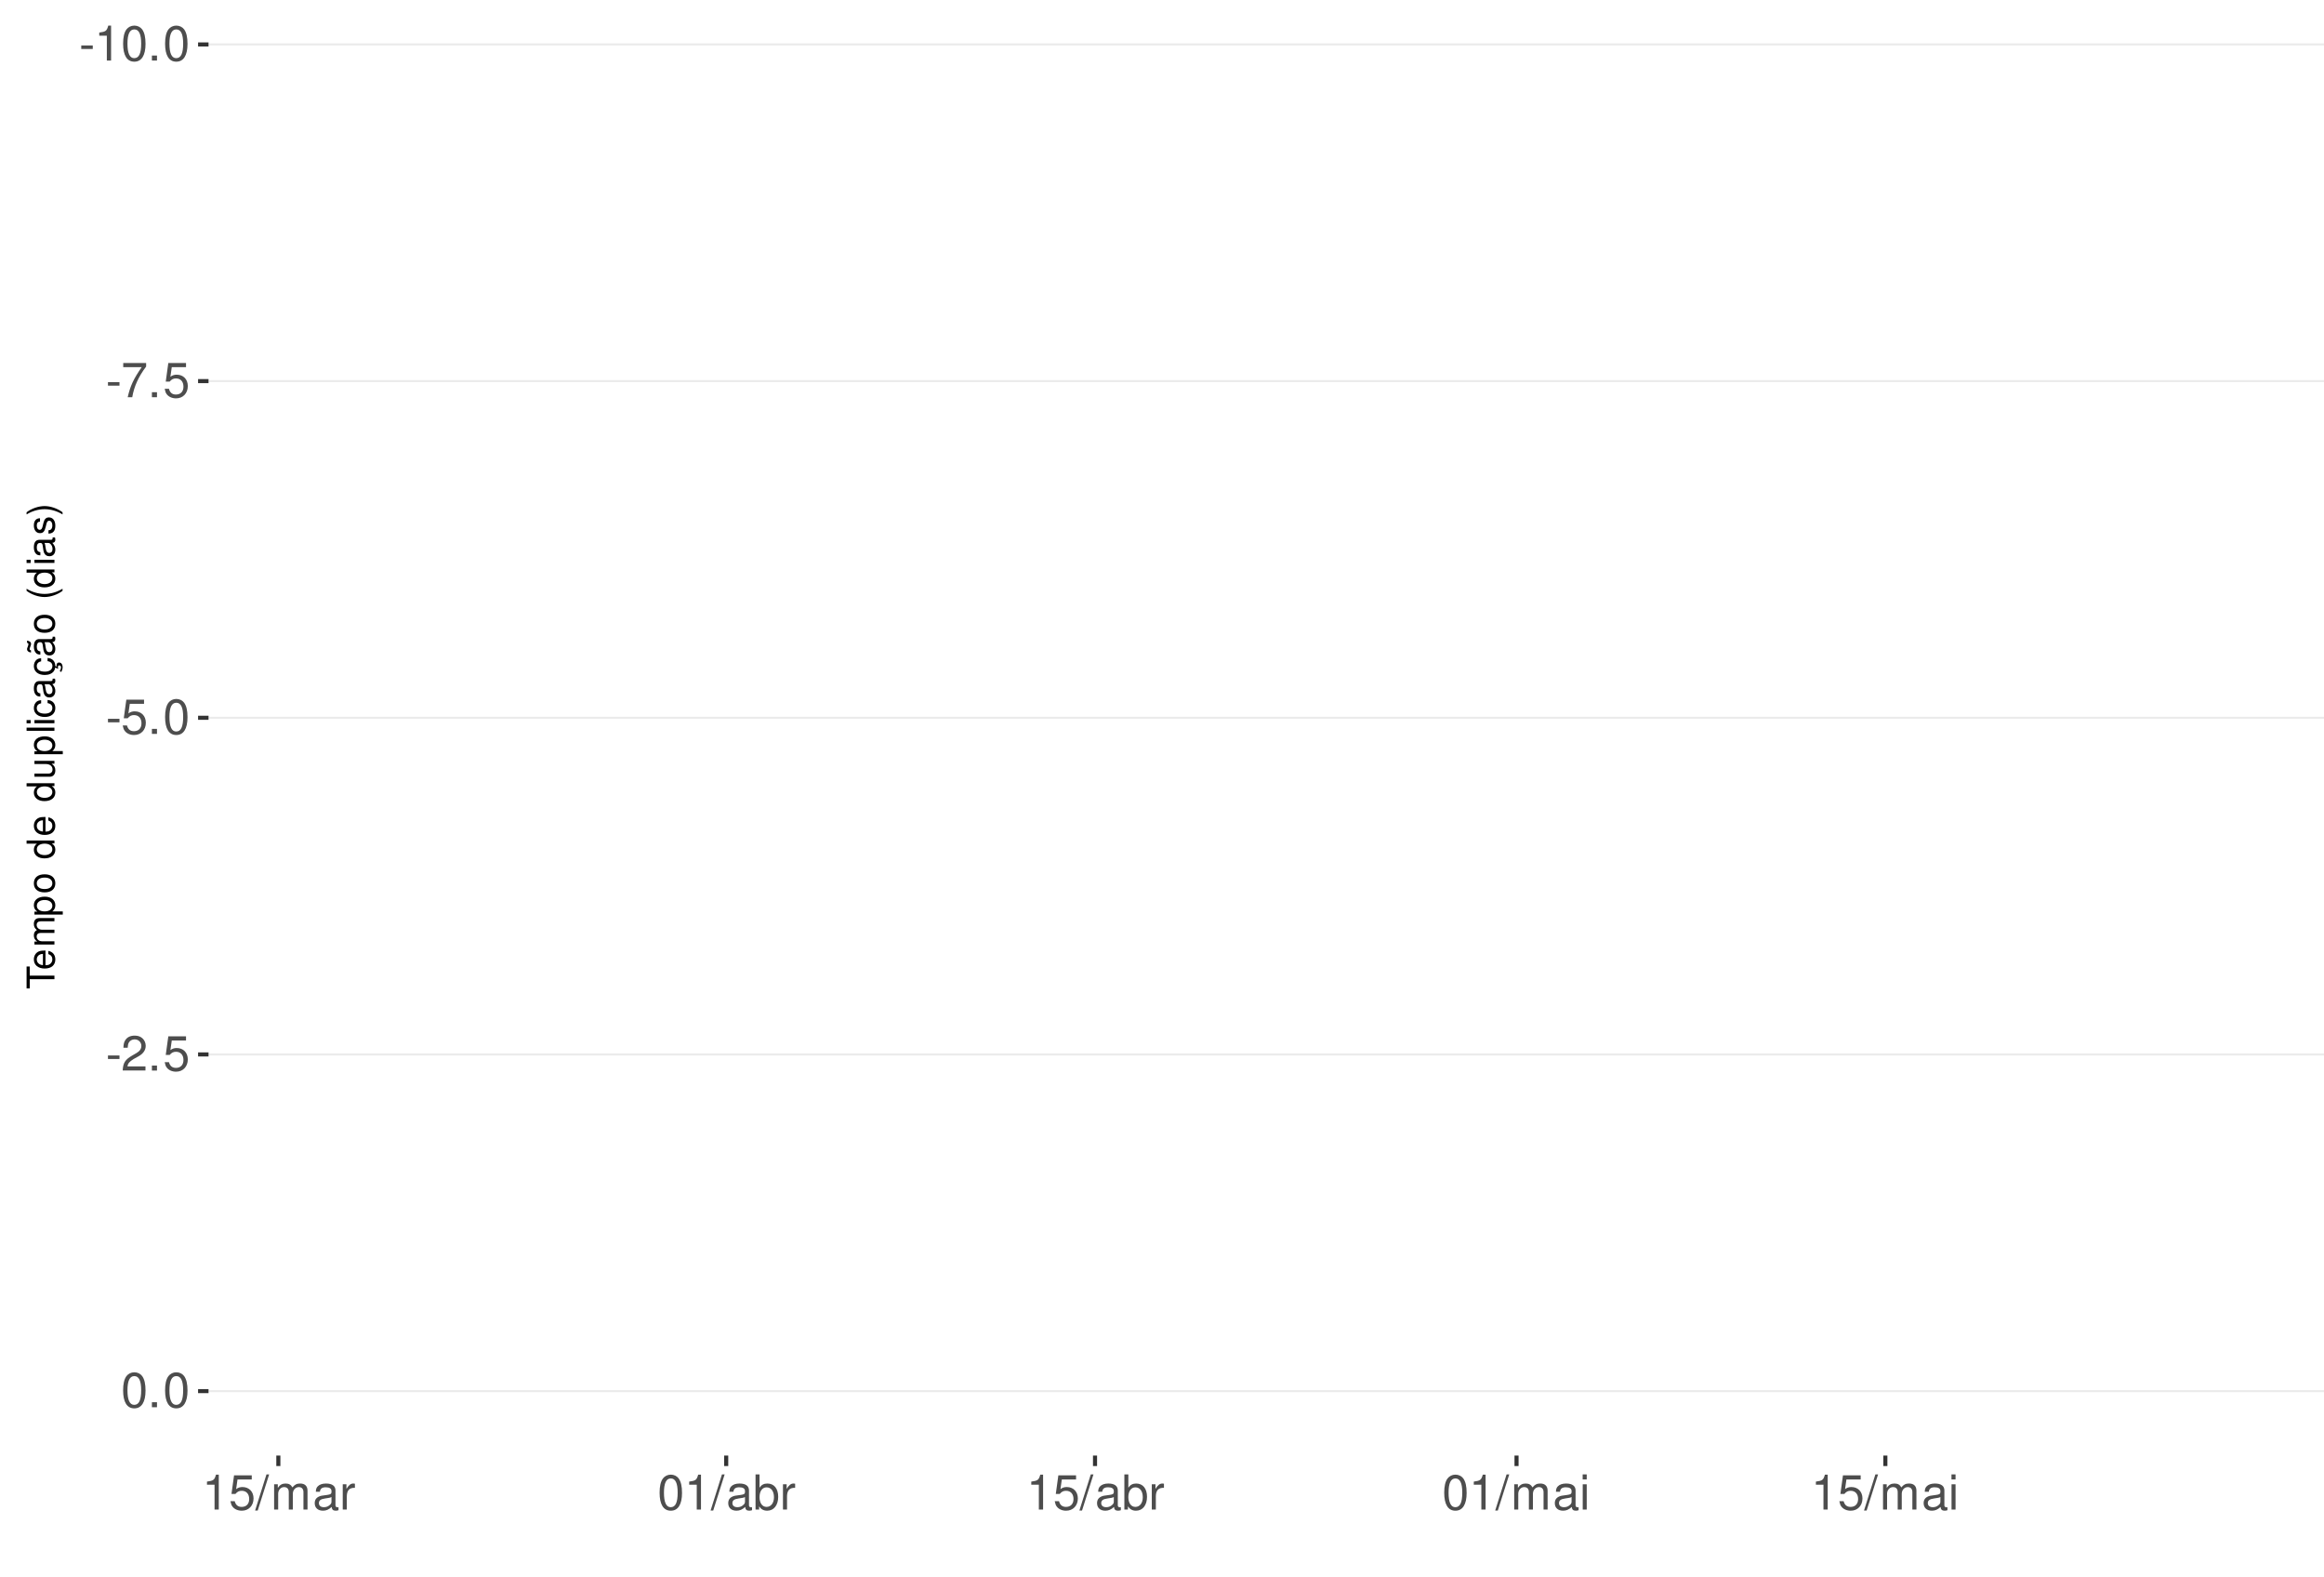
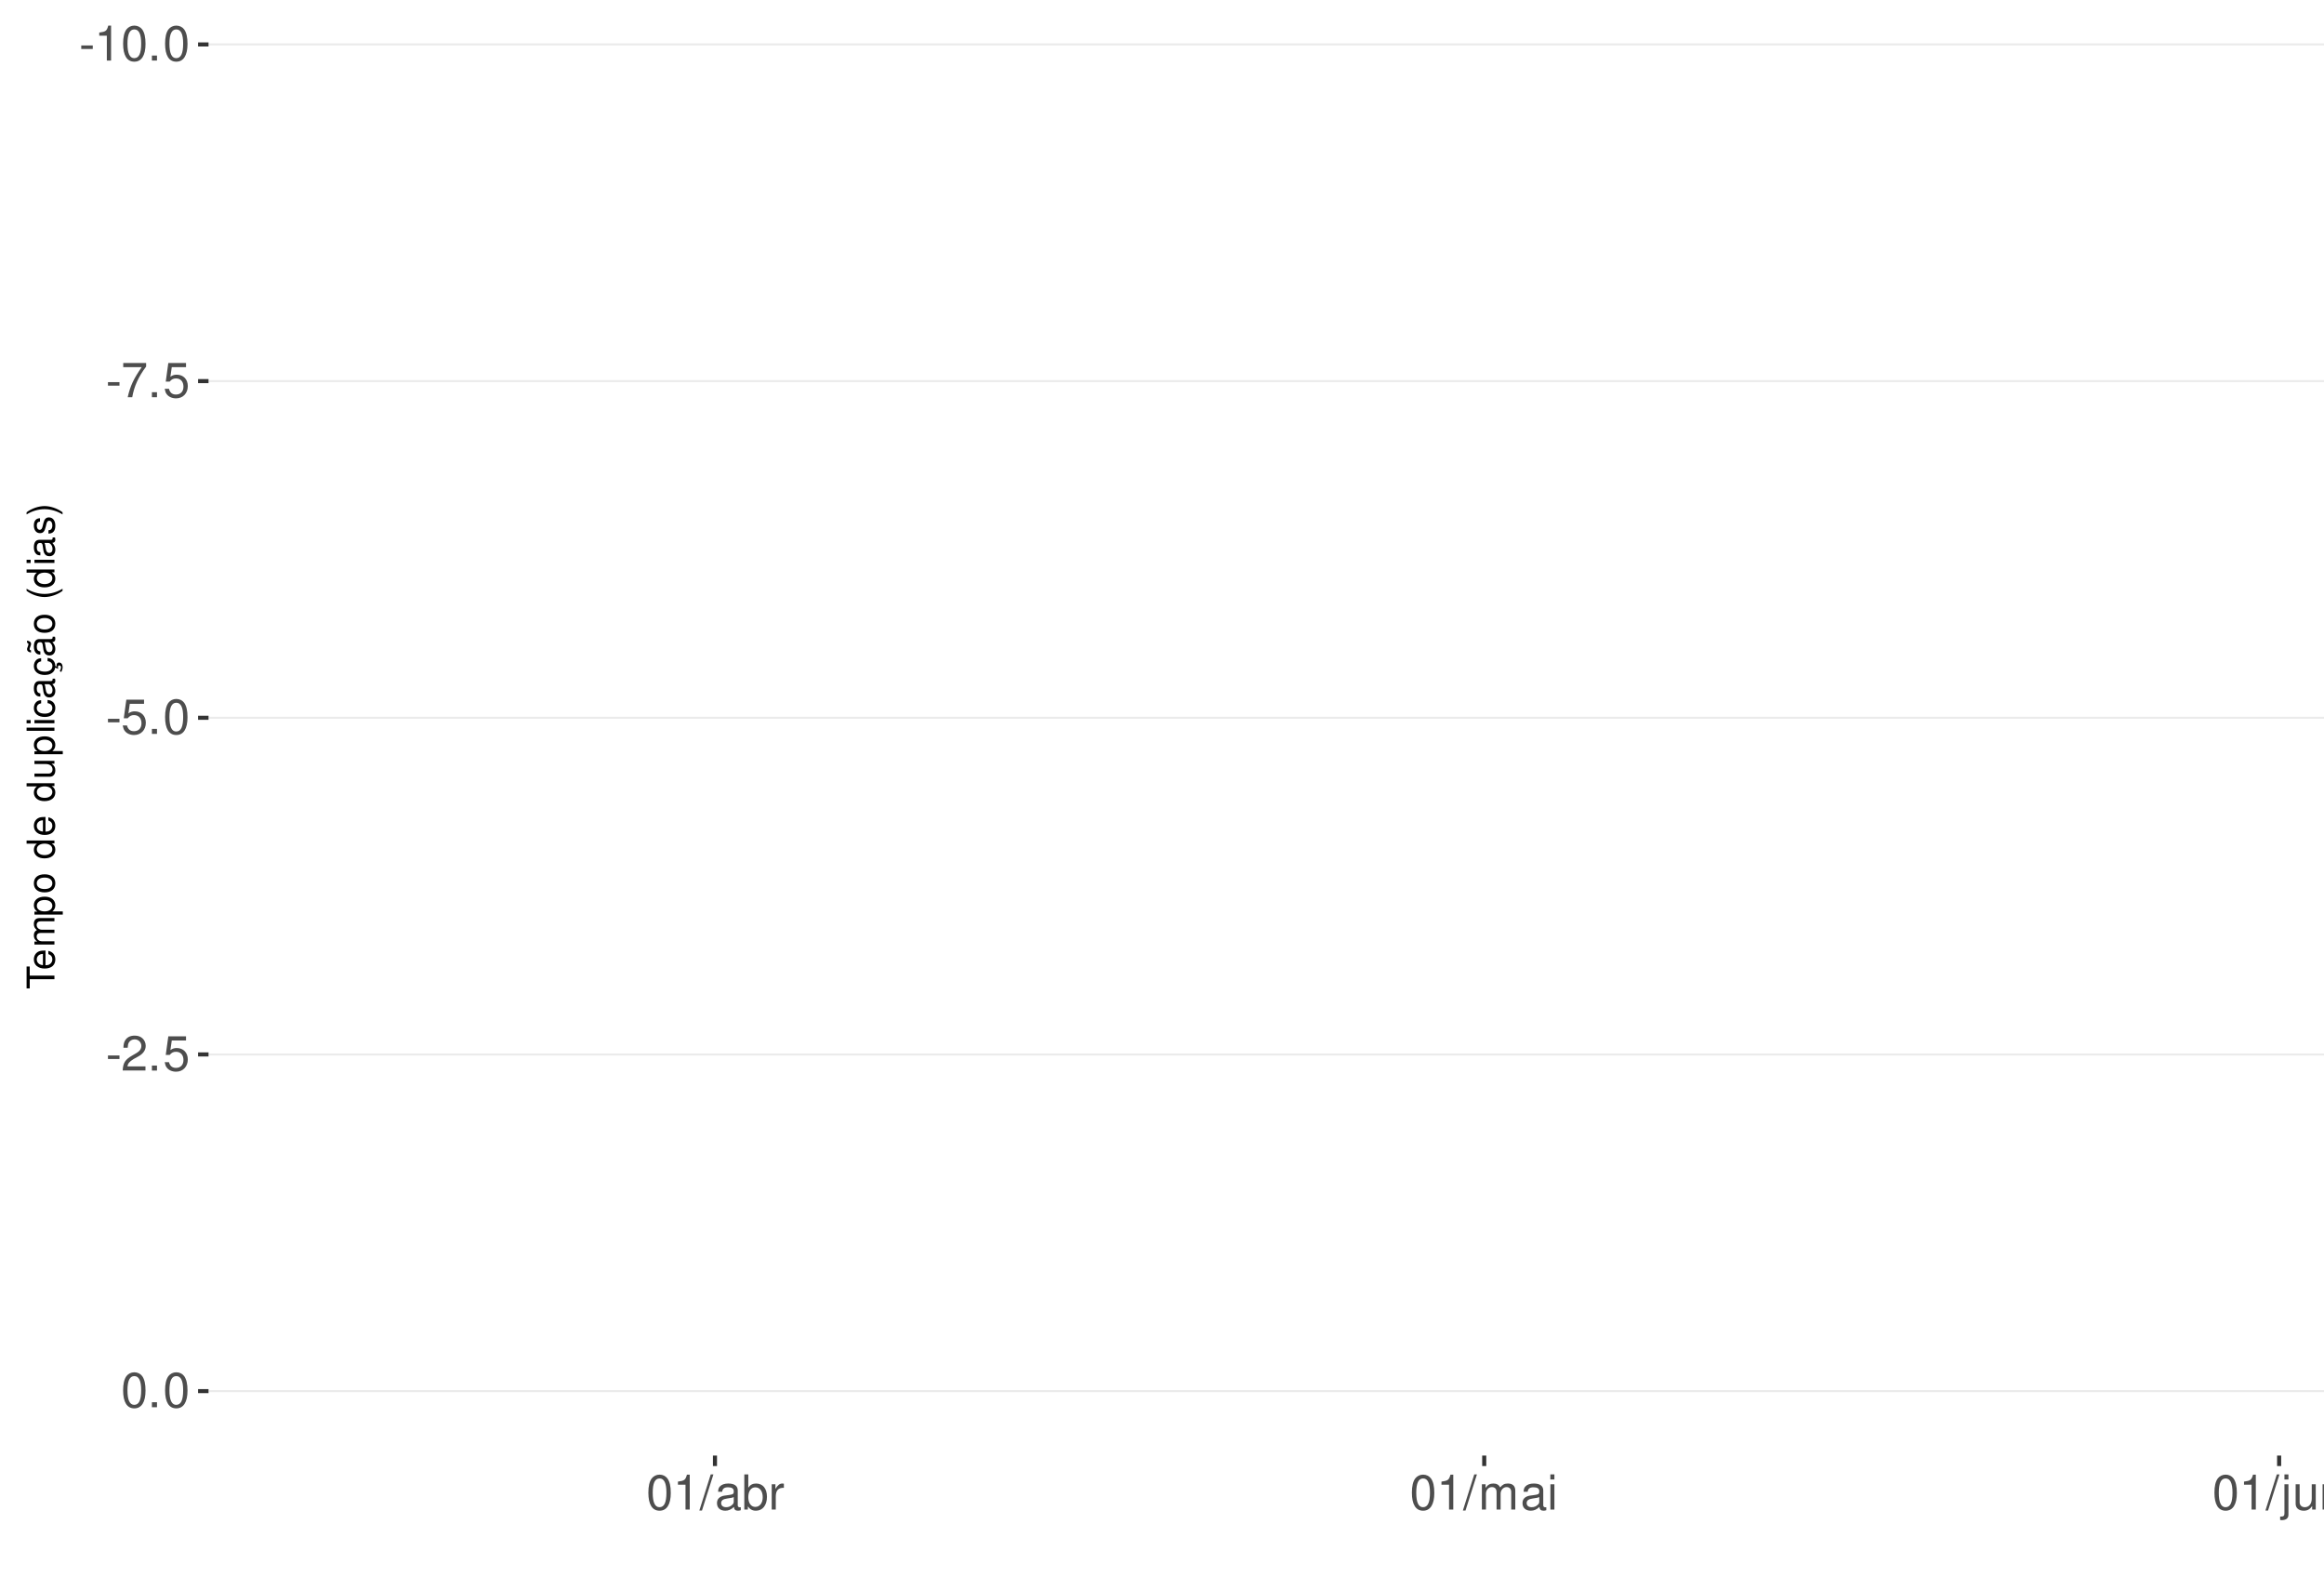
<svg xmlns="http://www.w3.org/2000/svg" xmlns:xlink="http://www.w3.org/1999/xlink" width="609pt" height="413pt" viewBox="0 0 609 413" version="1.1">
  <defs>
    <g>
      <symbol overflow="visible" id="glyph0-0">
        <path style="stroke:none;" d="" />
      </symbol>
      <symbol overflow="visible" id="glyph0-1">
        <path style="stroke:none;" d="M 3.594 -3.953 L 0.578 -3.953 L 0.578 -3.031 L 3.594 -3.031 Z M 3.594 -3.953 " />
      </symbol>
      <symbol overflow="visible" id="glyph0-2">
        <path style="stroke:none;" d="M 3.281 -6.516 L 3.281 0 L 4.391 0 L 4.391 -9.156 L 3.656 -9.156 C 3.266 -7.75 3.016 -7.562 1.297 -7.328 L 1.297 -6.516 Z M 3.281 -6.516 " />
      </symbol>
      <symbol overflow="visible" id="glyph0-3">
        <path style="stroke:none;" d="M 3.484 -9.156 C 2.641 -9.156 1.891 -8.766 1.422 -8.156 C 0.828 -7.344 0.547 -6.125 0.547 -4.422 C 0.547 -1.344 1.562 0.297 3.484 0.297 C 5.375 0.297 6.422 -1.344 6.422 -4.359 C 6.422 -6.125 6.141 -7.312 5.547 -8.156 C 5.078 -8.781 4.328 -9.156 3.484 -9.156 Z M 3.484 -8.156 C 4.688 -8.156 5.281 -6.938 5.281 -4.453 C 5.281 -1.844 4.703 -0.625 3.453 -0.625 C 2.281 -0.625 1.688 -1.891 1.688 -4.422 C 1.688 -6.938 2.281 -8.156 3.484 -8.156 Z M 3.484 -8.156 " />
      </symbol>
      <symbol overflow="visible" id="glyph0-4">
        <path style="stroke:none;" d="M 2.422 -1.312 L 1.094 -1.312 L 1.094 0 L 2.422 0 Z M 2.422 -1.312 " />
      </symbol>
      <symbol overflow="visible" id="glyph0-5">
        <path style="stroke:none;" d="M 6.578 -8.969 L 0.578 -8.969 L 0.578 -7.875 L 5.422 -7.875 C 3.297 -4.828 2.422 -2.953 1.75 0 L 2.938 0 C 3.438 -2.875 4.562 -5.344 6.578 -8.031 Z M 6.578 -8.969 " />
      </symbol>
      <symbol overflow="visible" id="glyph0-6">
        <path style="stroke:none;" d="M 6.031 -8.969 L 1.391 -8.969 L 0.719 -4.094 L 1.75 -4.094 C 2.266 -4.703 2.703 -4.922 3.406 -4.922 C 4.609 -4.922 5.359 -4.094 5.359 -2.766 C 5.359 -1.484 4.609 -0.703 3.391 -0.703 C 2.422 -0.703 1.828 -1.188 1.562 -2.203 L 0.438 -2.203 C 0.594 -1.469 0.719 -1.109 0.984 -0.781 C 1.5 -0.094 2.406 0.297 3.422 0.297 C 5.234 0.297 6.5 -1.031 6.5 -2.922 C 6.5 -4.703 5.312 -5.906 3.594 -5.906 C 2.969 -5.906 2.453 -5.75 1.938 -5.359 L 2.297 -7.875 L 6.031 -7.875 Z M 6.031 -8.969 " />
      </symbol>
      <symbol overflow="visible" id="glyph0-7">
        <path style="stroke:none;" d="M 6.406 -1.094 L 1.688 -1.094 C 1.797 -1.859 2.203 -2.344 3.297 -3.016 L 4.562 -3.719 C 5.828 -4.422 6.469 -5.359 6.469 -6.484 C 6.469 -7.234 6.156 -7.953 5.625 -8.438 C 5.094 -8.922 4.438 -9.156 3.594 -9.156 C 2.453 -9.156 1.609 -8.75 1.109 -7.953 C 0.797 -7.484 0.656 -6.906 0.625 -5.984 L 1.75 -5.984 C 1.781 -6.609 1.859 -6.969 2.016 -7.281 C 2.297 -7.828 2.891 -8.172 3.562 -8.172 C 4.562 -8.172 5.328 -7.438 5.328 -6.453 C 5.328 -5.719 4.906 -5.094 4.109 -4.625 L 2.953 -3.953 C 1.078 -2.875 0.531 -2.016 0.438 -0.016 L 6.406 -0.016 Z M 6.406 -1.094 " />
      </symbol>
      <symbol overflow="visible" id="glyph0-8">
        <path style="stroke:none;" d="M 2.891 -9.219 L -0.094 0.25 L 0.594 0.25 L 3.594 -9.219 Z M 2.891 -9.219 " />
      </symbol>
      <symbol overflow="visible" id="glyph0-9">
-         <path style="stroke:none;" d="M 0.891 -6.625 L 0.891 0 L 1.953 0 L 1.953 -4.156 C 1.953 -5.125 2.641 -5.891 3.5 -5.891 C 4.297 -5.891 4.734 -5.422 4.734 -4.562 L 4.734 0 L 5.797 0 L 5.797 -4.156 C 5.797 -5.125 6.5 -5.891 7.359 -5.891 C 8.125 -5.891 8.578 -5.406 8.578 -4.562 L 8.578 0 L 9.641 0 L 9.641 -4.969 C 9.641 -6.156 8.953 -6.828 7.719 -6.828 C 6.828 -6.828 6.297 -6.562 5.688 -5.812 C 5.297 -6.516 4.766 -6.828 3.891 -6.828 C 3.016 -6.828 2.422 -6.5 1.859 -5.688 L 1.859 -6.625 Z M 0.891 -6.625 " />
+         <path style="stroke:none;" d="M 6.766 -0.625 C 6.656 -0.594 6.609 -0.594 6.547 -0.594 C 6.172 -0.594 5.969 -0.781 5.969 -1.109 L 5.969 -5.016 C 5.969 -6.188 5.109 -6.828 3.484 -6.828 C 2.5 -6.828 1.734 -6.547 1.281 -6.047 C 0.969 -5.703 0.844 -5.328 0.828 -4.672 L 1.891 -4.672 C 1.969 -5.484 2.453 -5.844 3.438 -5.844 C 4.406 -5.844 4.922 -5.5 4.922 -4.859 L 4.922 -4.578 C 4.906 -4.125 4.688 -3.969 3.828 -3.844 C 2.328 -3.656 2.094 -3.609 1.703 -3.438 C 0.922 -3.109 0.531 -2.531 0.531 -1.672 C 0.531 -0.469 1.359 0.297 2.703 0.297 C 3.547 0.297 4.219 0 4.969 -0.688 C 5.031 0 5.359 0.297 6.047 0.297 C 6.281 0.297 6.422 0.266 6.766 0.172 Z M 4.922 -2.094 C 4.922 -1.734 4.828 -1.516 4.5 -1.234 C 4.078 -0.828 3.562 -0.625 2.938 -0.625 C 2.109 -0.625 1.625 -1.031 1.625 -1.703 C 1.625 -2.391 2.094 -2.75 3.234 -2.906 C 4.359 -3.062 4.562 -3.109 4.922 -3.281 Z M 4.922 -2.094 " />
      </symbol>
      <symbol overflow="visible" id="glyph0-10">
-         <path style="stroke:none;" d="M 6.766 -0.625 C 6.656 -0.594 6.609 -0.594 6.547 -0.594 C 6.172 -0.594 5.969 -0.781 5.969 -1.109 L 5.969 -5.016 C 5.969 -6.188 5.109 -6.828 3.484 -6.828 C 2.5 -6.828 1.734 -6.547 1.281 -6.047 C 0.969 -5.703 0.844 -5.328 0.828 -4.672 L 1.891 -4.672 C 1.969 -5.484 2.453 -5.844 3.438 -5.844 C 4.406 -5.844 4.922 -5.5 4.922 -4.859 L 4.922 -4.578 C 4.906 -4.125 4.688 -3.969 3.828 -3.844 C 2.328 -3.656 2.094 -3.609 1.703 -3.438 C 0.922 -3.109 0.531 -2.531 0.531 -1.672 C 0.531 -0.469 1.359 0.297 2.703 0.297 C 3.547 0.297 4.219 0 4.969 -0.688 C 5.031 0 5.359 0.297 6.047 0.297 C 6.281 0.297 6.422 0.266 6.766 0.172 Z M 4.922 -2.094 C 4.922 -1.734 4.828 -1.516 4.5 -1.234 C 4.078 -0.828 3.562 -0.625 2.938 -0.625 C 2.109 -0.625 1.625 -1.031 1.625 -1.703 C 1.625 -2.391 2.094 -2.75 3.234 -2.906 C 4.359 -3.062 4.562 -3.109 4.922 -3.281 Z M 4.922 -2.094 " />
+         <path style="stroke:none;" d="M 0.688 -9.219 L 0.688 0 L 1.625 0 L 1.625 -0.844 C 2.141 -0.078 2.812 0.297 3.734 0.297 C 5.484 0.297 6.625 -1.141 6.625 -3.344 C 6.625 -5.5 5.547 -6.828 3.781 -6.828 C 2.875 -6.828 2.234 -6.484 1.734 -5.734 L 1.734 -9.219 Z M 3.578 -5.828 C 4.766 -5.828 5.516 -4.812 5.516 -3.234 C 5.516 -1.719 4.734 -0.703 3.578 -0.703 C 2.453 -0.703 1.734 -1.703 1.734 -3.266 C 1.734 -4.828 2.453 -5.828 3.578 -5.828 Z M 3.578 -5.828 " />
      </symbol>
      <symbol overflow="visible" id="glyph0-11">
        <path style="stroke:none;" d="M 0.875 -6.625 L 0.875 0 L 1.938 0 L 1.938 -3.438 C 1.953 -5.031 2.609 -5.75 4.062 -5.703 L 4.062 -6.781 C 3.891 -6.812 3.781 -6.828 3.656 -6.828 C 2.969 -6.828 2.453 -6.422 1.844 -5.422 L 1.844 -6.625 Z M 0.875 -6.625 " />
      </symbol>
      <symbol overflow="visible" id="glyph0-12">
-         <path style="stroke:none;" d="M 0.688 -9.219 L 0.688 0 L 1.625 0 L 1.625 -0.844 C 2.141 -0.078 2.812 0.297 3.734 0.297 C 5.484 0.297 6.625 -1.141 6.625 -3.344 C 6.625 -5.5 5.547 -6.828 3.781 -6.828 C 2.875 -6.828 2.234 -6.484 1.734 -5.734 L 1.734 -9.219 Z M 3.578 -5.828 C 4.766 -5.828 5.516 -4.812 5.516 -3.234 C 5.516 -1.719 4.734 -0.703 3.578 -0.703 C 2.453 -0.703 1.734 -1.703 1.734 -3.266 C 1.734 -4.828 2.453 -5.828 3.578 -5.828 Z M 3.578 -5.828 " />
+         <path style="stroke:none;" d="M 0.891 -6.625 L 0.891 0 L 1.953 0 L 1.953 -4.156 C 1.953 -5.125 2.641 -5.891 3.5 -5.891 C 4.297 -5.891 4.734 -5.422 4.734 -4.562 L 4.734 0 L 5.797 0 L 5.797 -4.156 C 5.797 -5.125 6.5 -5.891 7.359 -5.891 C 8.125 -5.891 8.578 -5.406 8.578 -4.562 L 8.578 0 L 9.641 0 L 9.641 -4.969 C 9.641 -6.156 8.953 -6.828 7.719 -6.828 C 6.828 -6.828 6.297 -6.562 5.688 -5.812 C 5.297 -6.516 4.766 -6.828 3.891 -6.828 C 3.016 -6.828 2.422 -6.5 1.859 -5.688 L 1.859 -6.625 Z M 0.891 -6.625 " />
      </symbol>
      <symbol overflow="visible" id="glyph0-13">
        <path style="stroke:none;" d="M 1.891 -6.625 L 0.844 -6.625 L 0.844 0 L 1.891 0 Z M 1.891 -9.219 L 0.828 -9.219 L 0.828 -7.891 L 1.891 -7.891 Z M 1.891 -9.219 " />
+       </symbol>
+       <symbol overflow="visible" id="glyph0-14">
+         <path style="stroke:none;" d="M 0.891 -6.625 L 0.891 0.969 C 0.891 1.625 0.688 1.828 0.031 1.828 C -0.047 1.828 -0.094 1.828 -0.234 1.828 L -0.234 2.719 C -0.094 2.75 -0.031 2.766 0.125 2.766 C 1.312 2.766 1.938 2.297 1.938 1.375 L 1.938 -6.625 Z M 1.938 -9.219 L 0.891 -9.219 L 0.891 -7.891 L 1.938 -7.891 Z M 1.938 -9.219 " />
+       </symbol>
+       <symbol overflow="visible" id="glyph0-15">
+         <path style="stroke:none;" d="M 6.094 0 L 6.094 -6.625 L 5.047 -6.625 L 5.047 -2.875 C 5.047 -1.516 4.344 -0.625 3.234 -0.625 C 2.406 -0.625 1.875 -1.141 1.875 -1.938 L 1.875 -6.625 L 0.828 -6.625 L 0.828 -1.516 C 0.828 -0.422 1.641 0.297 2.938 0.297 C 3.906 0.297 4.531 -0.047 5.156 -0.922 L 5.156 0 Z M 6.094 0 " />
+       </symbol>
+       <symbol overflow="visible" id="glyph0-16">
+         <path style="stroke:none;" d="M 0.891 -6.625 L 0.891 0 L 1.953 0 L 1.953 -3.656 C 1.953 -5.016 2.656 -5.891 3.75 -5.891 C 4.578 -5.891 5.109 -5.391 5.109 -4.594 L 5.109 0 L 6.156 0 L 6.156 -5.016 C 6.156 -6.109 5.344 -6.828 4.062 -6.828 C 3.078 -6.828 2.438 -6.438 1.859 -5.516 L 1.859 -6.625 Z M 0.891 -6.625 " />
      </symbol>
      <symbol overflow="visible" id="glyph1-0">
        <path style="stroke:none;" d="" />
      </symbol>
      <symbol overflow="visible" id="glyph1-1">
        <path style="stroke:none;" d="M -6.469 -3.547 L -6.469 -5.938 L -7.297 -5.938 L -7.297 -0.203 L -6.469 -0.203 L -6.469 -2.609 L 0 -2.609 L 0 -3.547 Z M -6.469 -3.547 " />
      </symbol>
      <symbol overflow="visible" id="glyph1-2">
        <path style="stroke:none;" d="M -2.344 -5.125 C -3.141 -5.125 -3.625 -5.062 -4.016 -4.922 C -4.875 -4.578 -5.391 -3.781 -5.391 -2.797 C -5.391 -1.344 -4.281 -0.406 -2.547 -0.406 C -0.812 -0.406 0.234 -1.297 0.234 -2.781 C 0.234 -3.984 -0.453 -4.812 -1.594 -5.016 L -1.594 -4.188 C -0.906 -3.953 -0.547 -3.484 -0.547 -2.812 C -0.547 -2.281 -0.781 -1.828 -1.219 -1.547 C -1.516 -1.344 -1.812 -1.281 -2.344 -1.266 Z M -3.016 -1.297 C -3.984 -1.359 -4.625 -1.953 -4.625 -2.797 C -4.625 -3.641 -3.953 -4.234 -3.016 -4.234 Z M -3.016 -1.297 " />
      </symbol>
      <symbol overflow="visible" id="glyph1-3">
        <path style="stroke:none;" d="M -5.234 -0.703 L 0 -0.703 L 0 -1.547 L -3.297 -1.547 C -4.047 -1.547 -4.656 -2.094 -4.656 -2.766 C -4.656 -3.391 -4.281 -3.734 -3.609 -3.734 L 0 -3.734 L 0 -4.578 L -3.297 -4.578 C -4.047 -4.578 -4.656 -5.125 -4.656 -5.812 C -4.656 -6.422 -4.266 -6.781 -3.609 -6.781 L 0 -6.781 L 0 -7.625 L -3.938 -7.625 C -4.875 -7.625 -5.391 -7.078 -5.391 -6.094 C -5.391 -5.406 -5.188 -4.984 -4.594 -4.484 C -5.156 -4.188 -5.391 -3.766 -5.391 -3.078 C -5.391 -2.375 -5.125 -1.906 -4.5 -1.469 L -5.234 -1.469 Z M -5.234 -0.703 " />
      </symbol>
      <symbol overflow="visible" id="glyph1-4">
        <path style="stroke:none;" d="M 2.188 -0.547 L 2.188 -1.375 L -0.547 -1.375 C -0.016 -1.812 0.234 -2.312 0.234 -2.984 C 0.234 -4.344 -0.859 -5.234 -2.531 -5.234 C -4.297 -5.234 -5.391 -4.375 -5.391 -2.984 C -5.391 -2.266 -5.062 -1.703 -4.453 -1.312 L -5.234 -1.312 L -5.234 -0.547 Z M -4.609 -2.844 C -4.609 -3.766 -3.797 -4.359 -2.547 -4.359 C -1.359 -4.359 -0.547 -3.75 -0.547 -2.844 C -0.547 -1.953 -1.344 -1.375 -2.578 -1.375 C -3.812 -1.375 -4.609 -1.953 -4.609 -2.844 Z M -4.609 -2.844 " />
      </symbol>
      <symbol overflow="visible" id="glyph1-5">
        <path style="stroke:none;" d="M -5.391 -2.719 C -5.391 -1.234 -4.344 -0.359 -2.578 -0.359 C -0.812 -0.359 0.234 -1.234 0.234 -2.734 C 0.234 -4.203 -0.812 -5.094 -2.547 -5.094 C -4.359 -5.094 -5.391 -4.234 -5.391 -2.719 Z M -4.625 -2.734 C -4.625 -3.672 -3.844 -4.234 -2.547 -4.234 C -1.312 -4.234 -0.547 -3.656 -0.547 -2.734 C -0.547 -1.797 -1.312 -1.234 -2.578 -1.234 C -3.844 -1.234 -4.625 -1.797 -4.625 -2.734 Z M -4.625 -2.734 " />
      </symbol>
      <symbol overflow="visible" id="glyph1-6">
        <path style="stroke:none;" d="" />
      </symbol>
      <symbol overflow="visible" id="glyph1-7">
        <path style="stroke:none;" d="M -7.297 -4.953 L -7.297 -4.125 L -4.578 -4.125 C -5.109 -3.766 -5.391 -3.203 -5.391 -2.516 C -5.391 -1.156 -4.297 -0.266 -2.625 -0.266 C -0.859 -0.266 0.234 -1.125 0.234 -2.547 C 0.234 -3.266 -0.047 -3.766 -0.688 -4.203 L 0 -4.203 L 0 -4.953 Z M -4.609 -2.656 C -4.609 -3.547 -3.812 -4.125 -2.562 -4.125 C -1.344 -4.125 -0.547 -3.547 -0.547 -2.656 C -0.547 -1.734 -1.359 -1.125 -2.578 -1.125 C -3.797 -1.125 -4.609 -1.734 -4.609 -2.656 Z M -4.609 -2.656 " />
      </symbol>
      <symbol overflow="visible" id="glyph1-8">
        <path style="stroke:none;" d="M 0 -4.812 L -5.234 -4.812 L -5.234 -3.984 L -2.266 -3.984 C -1.203 -3.984 -0.5 -3.438 -0.5 -2.562 C -0.5 -1.906 -0.906 -1.484 -1.531 -1.484 L -5.234 -1.484 L -5.234 -0.656 L -1.203 -0.656 C -0.328 -0.656 0.234 -1.297 0.234 -2.312 C 0.234 -3.094 -0.047 -3.578 -0.734 -4.062 L 0 -4.062 Z M 0 -4.812 " />
      </symbol>
      <symbol overflow="visible" id="glyph1-9">
        <path style="stroke:none;" d="M -7.297 -1.516 L -7.297 -0.688 L 0 -0.688 L 0 -1.516 Z M -7.297 -1.516 " />
      </symbol>
      <symbol overflow="visible" id="glyph1-10">
        <path style="stroke:none;" d="M -5.234 -1.5 L -5.234 -0.672 L 0 -0.672 L 0 -1.5 Z M -7.297 -1.5 L -7.297 -0.656 L -6.234 -0.656 L -6.234 -1.5 Z M -7.297 -1.5 " />
      </symbol>
      <symbol overflow="visible" id="glyph1-11">
        <path style="stroke:none;" d="M -3.484 -4.703 C -3.984 -4.672 -4.312 -4.562 -4.609 -4.359 C -5.094 -4 -5.391 -3.375 -5.391 -2.641 C -5.391 -1.219 -4.266 -0.312 -2.531 -0.312 C -0.844 -0.312 0.234 -1.203 0.234 -2.625 C 0.234 -3.875 -0.516 -4.672 -1.797 -4.766 L -1.797 -3.938 C -0.953 -3.797 -0.547 -3.359 -0.547 -2.656 C -0.547 -1.734 -1.297 -1.188 -2.531 -1.188 C -3.844 -1.188 -4.625 -1.719 -4.625 -2.625 C -4.625 -3.328 -4.203 -3.766 -3.484 -3.875 Z M -3.484 -4.703 " />
      </symbol>
      <symbol overflow="visible" id="glyph1-12">
        <path style="stroke:none;" d="M -0.484 -5.344 C -0.469 -5.266 -0.469 -5.219 -0.469 -5.172 C -0.469 -4.875 -0.625 -4.719 -0.875 -4.719 L -3.953 -4.719 C -4.891 -4.719 -5.391 -4.047 -5.391 -2.75 C -5.391 -1.984 -5.172 -1.375 -4.781 -1.016 C -4.516 -0.766 -4.203 -0.672 -3.688 -0.656 L -3.688 -1.484 C -4.328 -1.562 -4.625 -1.938 -4.625 -2.719 C -4.625 -3.484 -4.344 -3.891 -3.844 -3.891 L -3.625 -3.891 C -3.266 -3.875 -3.125 -3.703 -3.047 -3.016 C -2.891 -1.844 -2.844 -1.656 -2.719 -1.344 C -2.453 -0.734 -2 -0.422 -1.312 -0.422 C -0.375 -0.422 0.234 -1.078 0.234 -2.141 C 0.234 -2.797 0 -3.328 -0.547 -3.922 C 0 -3.984 0.234 -4.234 0.234 -4.781 C 0.234 -4.953 0.203 -5.062 0.141 -5.344 Z M -1.656 -3.891 C -1.375 -3.891 -1.203 -3.812 -0.969 -3.562 C -0.656 -3.219 -0.5 -2.812 -0.5 -2.312 C -0.5 -1.672 -0.812 -1.297 -1.344 -1.297 C -1.891 -1.297 -2.172 -1.656 -2.297 -2.547 C -2.422 -3.438 -2.453 -3.609 -2.594 -3.891 Z M -1.656 -3.891 " />
      </symbol>
      <symbol overflow="visible" id="glyph1-13">
        <path style="stroke:none;" d="M 0.234 -2.641 C 0.234 -3.875 -0.547 -4.703 -1.797 -4.766 L -1.797 -3.938 C -0.953 -3.797 -0.531 -3.359 -0.531 -2.656 C -0.531 -1.734 -1.281 -1.188 -2.516 -1.188 C -3.844 -1.188 -4.625 -1.719 -4.625 -2.625 C -4.625 -3.328 -4.203 -3.766 -3.484 -3.875 L -3.484 -4.703 C -3.984 -4.672 -4.312 -4.562 -4.609 -4.359 C -5.094 -4 -5.391 -3.375 -5.391 -2.641 C -5.391 -1.219 -4.266 -0.312 -2.531 -0.312 C -1.469 -0.312 -0.625 -0.672 -0.156 -1.312 C 0.047 -1.594 0.125 -1.812 0.203 -2.25 L 0.922 -1.938 L 0.984 -2.062 C 0.938 -2.188 0.906 -2.25 0.906 -2.375 C 0.906 -2.656 1.047 -2.828 1.281 -2.828 C 1.547 -2.828 1.734 -2.594 1.734 -2.297 C 1.734 -2.031 1.672 -1.844 1.438 -1.406 L 1.406 -1.312 L 1.812 -1.094 C 2.078 -1.75 2.141 -1.953 2.141 -2.344 C 2.141 -3.109 1.781 -3.578 1.203 -3.578 C 0.781 -3.578 0.547 -3.297 0.547 -2.797 C 0.547 -2.703 0.547 -2.641 0.562 -2.516 Z M 0.234 -2.641 " />
      </symbol>
      <symbol overflow="visible" id="glyph1-14">
        <path style="stroke:none;" d="M -0.484 -5.344 C -0.469 -5.266 -0.469 -5.219 -0.469 -5.172 C -0.469 -4.875 -0.625 -4.719 -0.875 -4.719 L -3.953 -4.719 C -4.891 -4.719 -5.391 -4.047 -5.391 -2.75 C -5.391 -1.984 -5.172 -1.375 -4.781 -1.016 C -4.516 -0.766 -4.203 -0.672 -3.688 -0.656 L -3.688 -1.484 C -4.328 -1.562 -4.625 -1.938 -4.625 -2.719 C -4.625 -3.484 -4.344 -3.891 -3.844 -3.891 L -3.625 -3.891 C -3.266 -3.875 -3.125 -3.703 -3.047 -3.016 C -2.891 -1.844 -2.844 -1.656 -2.719 -1.344 C -2.453 -0.734 -2 -0.422 -1.312 -0.422 C -0.375 -0.422 0.234 -1.078 0.234 -2.141 C 0.234 -2.797 0 -3.328 -0.547 -3.922 C 0 -3.984 0.234 -4.234 0.234 -4.781 C 0.234 -4.953 0.203 -5.062 0.141 -5.344 Z M -1.656 -3.891 C -1.375 -3.891 -1.203 -3.812 -0.969 -3.562 C -0.656 -3.219 -0.5 -2.812 -0.5 -2.312 C -0.5 -1.672 -0.812 -1.297 -1.344 -1.297 C -1.891 -1.297 -2.172 -1.656 -2.297 -2.547 C -2.422 -3.438 -2.453 -3.609 -2.594 -3.891 Z M -7.172 -3.75 C -6.922 -3.672 -6.812 -3.547 -6.812 -3.375 C -6.812 -3.25 -6.875 -2.984 -6.984 -2.734 C -7.156 -2.312 -7.172 -2.25 -7.172 -2.047 C -7.172 -1.594 -6.797 -1.297 -6.141 -1.188 L -6.141 -1.766 C -6.375 -1.812 -6.5 -1.938 -6.5 -2.094 C -6.5 -2.203 -6.469 -2.344 -6.375 -2.578 C -6.156 -3.156 -6.125 -3.234 -6.125 -3.438 C -6.125 -3.922 -6.484 -4.219 -7.172 -4.312 Z M -7.172 -3.75 " />
      </symbol>
      <symbol overflow="visible" id="glyph1-15">
        <path style="stroke:none;" d="M -7.297 -2.359 C -5.984 -1.359 -4.156 -0.734 -2.594 -0.734 C -1.016 -0.734 0.812 -1.359 2.125 -2.359 L 2.125 -2.906 C 0.688 -2.031 -0.984 -1.547 -2.594 -1.547 C -4.188 -1.547 -5.875 -2.031 -7.297 -2.906 Z M -7.297 -2.359 " />
      </symbol>
      <symbol overflow="visible" id="glyph1-16">
        <path style="stroke:none;" d="M -3.781 -4.375 C -4.812 -4.375 -5.391 -3.688 -5.391 -2.484 C -5.391 -1.266 -4.766 -0.469 -3.797 -0.469 C -2.969 -0.469 -2.578 -0.891 -2.281 -2.125 L -2.094 -2.906 C -1.953 -3.484 -1.734 -3.719 -1.375 -3.719 C -0.875 -3.719 -0.547 -3.234 -0.547 -2.5 C -0.547 -2.047 -0.672 -1.672 -0.891 -1.453 C -1.047 -1.328 -1.188 -1.266 -1.562 -1.219 L -1.562 -0.344 C -0.344 -0.375 0.234 -1.062 0.234 -2.438 C 0.234 -3.75 -0.422 -4.594 -1.438 -4.594 C -2.203 -4.594 -2.641 -4.156 -2.891 -3.109 L -3.078 -2.312 C -3.234 -1.625 -3.453 -1.344 -3.828 -1.344 C -4.312 -1.344 -4.625 -1.766 -4.625 -2.453 C -4.625 -3.125 -4.328 -3.484 -3.781 -3.5 Z M -3.781 -4.375 " />
      </symbol>
      <symbol overflow="visible" id="glyph1-17">
        <path style="stroke:none;" d="M 2.125 -0.938 C 0.812 -1.938 -1.016 -2.562 -2.578 -2.562 C -4.156 -2.562 -5.984 -1.938 -7.297 -0.938 L -7.297 -0.375 C -5.859 -1.266 -4.188 -1.75 -2.578 -1.75 C -0.984 -1.75 0.703 -1.266 2.125 -0.375 Z M 2.125 -0.938 " />
      </symbol>
    </g>
    <clipPath id="clip1">
      <path d="M 54.645 9.961 L 609 9.961 L 609 381.328 L 54.645 381.328 Z M 54.645 9.961 " />
    </clipPath>
    <clipPath id="clip2">
      <path d="M 54.645 11 L 609 11 L 609 12 L 54.645 12 Z M 54.645 11 " />
    </clipPath>
    <clipPath id="clip3">
      <path d="M 54.645 99 L 609 99 L 609 101 L 54.645 101 Z M 54.645 99 " />
    </clipPath>
    <clipPath id="clip4">
      <path d="M 54.645 187 L 609 187 L 609 189 L 54.645 189 Z M 54.645 187 " />
    </clipPath>
    <clipPath id="clip5">
      <path d="M 54.645 275 L 609 275 L 609 277 L 54.645 277 Z M 54.645 275 " />
    </clipPath>
    <clipPath id="clip6">
      <path d="M 54.645 364 L 609 364 L 609 365 L 54.645 365 Z M 54.645 364 " />
    </clipPath>
  </defs>
  <g id="surface193">
    <rect x="0" y="0" width="609" height="413" style="fill:rgb(100%,100%,100%);fill-opacity:1;stroke:none;" />
    <rect x="0" y="0" width="609" height="413" style="fill:rgb(100%,100%,100%);fill-opacity:1;stroke:none;" />
    <path style="fill:none;stroke-width:1.067;stroke-linecap:round;stroke-linejoin:round;stroke:rgb(100%,100%,100%);stroke-opacity:1;stroke-miterlimit:10;" d="M 0 413 L 609 413 L 609 0 L 0 0 Z M 0 413 " />
    <g clip-path="url(#clip1)" clip-rule="nonzero">
      <path style=" stroke:none;fill-rule:nonzero;fill:rgb(100%,100%,100%);fill-opacity:1;" d="M 54.645 381.328 L 609 381.328 L 609 9.961 L 54.645 9.961 Z M 54.645 381.328 " />
    </g>
    <g clip-path="url(#clip2)" clip-rule="nonzero">
      <path style="fill:none;stroke-width:0.533;stroke-linecap:butt;stroke-linejoin:round;stroke:rgb(92.157%,92.157%,92.157%);stroke-opacity:1;stroke-miterlimit:10;" d="M 54.645 11.641 L 609 11.641 " />
    </g>
    <g clip-path="url(#clip3)" clip-rule="nonzero">
      <path style="fill:none;stroke-width:0.533;stroke-linecap:butt;stroke-linejoin:round;stroke:rgb(92.157%,92.157%,92.157%);stroke-opacity:1;stroke-miterlimit:10;" d="M 54.645 99.844 L 609 99.844 " />
    </g>
    <g clip-path="url(#clip4)" clip-rule="nonzero">
      <path style="fill:none;stroke-width:0.533;stroke-linecap:butt;stroke-linejoin:round;stroke:rgb(92.157%,92.157%,92.157%);stroke-opacity:1;stroke-miterlimit:10;" d="M 54.645 188.043 L 609 188.043 " />
    </g>
    <g clip-path="url(#clip5)" clip-rule="nonzero">
      <path style="fill:none;stroke-width:0.533;stroke-linecap:butt;stroke-linejoin:round;stroke:rgb(92.157%,92.157%,92.157%);stroke-opacity:1;stroke-miterlimit:10;" d="M 54.645 276.246 L 609 276.246 " />
    </g>
    <g clip-path="url(#clip6)" clip-rule="nonzero">
      <path style="fill:none;stroke-width:0.533;stroke-linecap:butt;stroke-linejoin:round;stroke:rgb(92.157%,92.157%,92.157%);stroke-opacity:1;stroke-miterlimit:10;" d="M 54.645 364.449 L 609 364.449 " />
    </g>
    <g style="fill:rgb(30.196%,30.196%,30.196%);fill-opacity:1;">
      <use xlink:href="#glyph0-1" x="20.715" y="15.862" />
      <use xlink:href="#glyph0-2" x="24.715" y="15.862" />
      <use xlink:href="#glyph0-3" x="31.715" y="15.862" />
      <use xlink:href="#glyph0-4" x="38.715" y="15.862" />
      <use xlink:href="#glyph0-3" x="42.715" y="15.862" />
    </g>
    <g style="fill:rgb(30.196%,30.196%,30.196%);fill-opacity:1;">
      <use xlink:href="#glyph0-1" x="27.715" y="104.065" />
      <use xlink:href="#glyph0-5" x="31.715" y="104.065" />
      <use xlink:href="#glyph0-4" x="38.715" y="104.065" />
      <use xlink:href="#glyph0-6" x="42.715" y="104.065" />
    </g>
    <g style="fill:rgb(30.196%,30.196%,30.196%);fill-opacity:1;">
      <use xlink:href="#glyph0-1" x="27.715" y="192.265" />
      <use xlink:href="#glyph0-6" x="31.715" y="192.265" />
      <use xlink:href="#glyph0-4" x="38.715" y="192.265" />
      <use xlink:href="#glyph0-3" x="42.715" y="192.265" />
    </g>
    <g style="fill:rgb(30.196%,30.196%,30.196%);fill-opacity:1;">
      <use xlink:href="#glyph0-1" x="27.715" y="280.468" />
      <use xlink:href="#glyph0-7" x="31.715" y="280.468" />
      <use xlink:href="#glyph0-4" x="38.715" y="280.468" />
      <use xlink:href="#glyph0-6" x="42.715" y="280.468" />
    </g>
    <g style="fill:rgb(30.196%,30.196%,30.196%);fill-opacity:1;">
      <use xlink:href="#glyph0-3" x="31.715" y="368.671" />
      <use xlink:href="#glyph0-4" x="38.715" y="368.671" />
      <use xlink:href="#glyph0-3" x="42.715" y="368.671" />
    </g>
    <path style="fill:none;stroke-width:1.067;stroke-linecap:butt;stroke-linejoin:round;stroke:rgb(20%,20%,20%);stroke-opacity:1;stroke-miterlimit:10;" d="M 51.906 11.641 L 54.645 11.641 " />
    <path style="fill:none;stroke-width:1.067;stroke-linecap:butt;stroke-linejoin:round;stroke:rgb(20%,20%,20%);stroke-opacity:1;stroke-miterlimit:10;" d="M 51.906 99.844 L 54.645 99.844 " />
    <path style="fill:none;stroke-width:1.067;stroke-linecap:butt;stroke-linejoin:round;stroke:rgb(20%,20%,20%);stroke-opacity:1;stroke-miterlimit:10;" d="M 51.906 188.043 L 54.645 188.043 " />
    <path style="fill:none;stroke-width:1.067;stroke-linecap:butt;stroke-linejoin:round;stroke:rgb(20%,20%,20%);stroke-opacity:1;stroke-miterlimit:10;" d="M 51.906 276.246 L 54.645 276.246 " />
    <path style="fill:none;stroke-width:1.067;stroke-linecap:butt;stroke-linejoin:round;stroke:rgb(20%,20%,20%);stroke-opacity:1;stroke-miterlimit:10;" d="M 51.906 364.449 L 54.645 364.449 " />
-     <path style="fill:none;stroke-width:1.067;stroke-linecap:butt;stroke-linejoin:round;stroke:rgb(20%,20%,20%);stroke-opacity:1;stroke-miterlimit:10;" d="M 72.941 384.07 L 72.941 381.328 " />
-     <path style="fill:none;stroke-width:1.067;stroke-linecap:butt;stroke-linejoin:round;stroke:rgb(20%,20%,20%);stroke-opacity:1;stroke-miterlimit:10;" d="M 190.301 384.07 L 190.301 381.328 " />
-     <path style="fill:none;stroke-width:1.067;stroke-linecap:butt;stroke-linejoin:round;stroke:rgb(20%,20%,20%);stroke-opacity:1;stroke-miterlimit:10;" d="M 286.949 384.07 L 286.949 381.328 " />
-     <path style="fill:none;stroke-width:1.067;stroke-linecap:butt;stroke-linejoin:round;stroke:rgb(20%,20%,20%);stroke-opacity:1;stroke-miterlimit:10;" d="M 397.406 384.07 L 397.406 381.328 " />
-     <path style="fill:none;stroke-width:1.067;stroke-linecap:butt;stroke-linejoin:round;stroke:rgb(20%,20%,20%);stroke-opacity:1;stroke-miterlimit:10;" d="M 494.055 384.07 L 494.055 381.328 " />
-     <g style="fill:rgb(30.196%,30.196%,30.196%);fill-opacity:1;">
-       <use xlink:href="#glyph0-2" x="52.941" y="395.483" />
-       <use xlink:href="#glyph0-6" x="59.941" y="395.483" />
-       <use xlink:href="#glyph0-8" x="66.941" y="395.483" />
-       <use xlink:href="#glyph0-9" x="70.941" y="395.483" />
-       <use xlink:href="#glyph0-10" x="81.941" y="395.483" />
-       <use xlink:href="#glyph0-11" x="88.941" y="395.483" />
-     </g>
-     <g style="fill:rgb(30.196%,30.196%,30.196%);fill-opacity:1;">
-       <use xlink:href="#glyph0-3" x="172.301" y="395.483" />
-       <use xlink:href="#glyph0-2" x="179.301" y="395.483" />
-       <use xlink:href="#glyph0-8" x="186.301" y="395.483" />
-       <use xlink:href="#glyph0-10" x="190.301" y="395.483" />
-       <use xlink:href="#glyph0-12" x="197.301" y="395.483" />
-       <use xlink:href="#glyph0-11" x="204.301" y="395.483" />
-     </g>
-     <g style="fill:rgb(30.196%,30.196%,30.196%);fill-opacity:1;">
-       <use xlink:href="#glyph0-2" x="268.949" y="395.483" />
-       <use xlink:href="#glyph0-6" x="275.949" y="395.483" />
-       <use xlink:href="#glyph0-8" x="282.949" y="395.483" />
-       <use xlink:href="#glyph0-10" x="286.949" y="395.483" />
-       <use xlink:href="#glyph0-12" x="293.949" y="395.483" />
-       <use xlink:href="#glyph0-11" x="300.949" y="395.483" />
-     </g>
-     <g style="fill:rgb(30.196%,30.196%,30.196%);fill-opacity:1;">
-       <use xlink:href="#glyph0-3" x="377.906" y="395.483" />
-       <use xlink:href="#glyph0-2" x="384.906" y="395.483" />
-       <use xlink:href="#glyph0-8" x="391.906" y="395.483" />
-       <use xlink:href="#glyph0-9" x="395.906" y="395.483" />
-       <use xlink:href="#glyph0-10" x="406.906" y="395.483" />
-       <use xlink:href="#glyph0-13" x="413.906" y="395.483" />
-     </g>
-     <g style="fill:rgb(30.196%,30.196%,30.196%);fill-opacity:1;">
-       <use xlink:href="#glyph0-2" x="474.555" y="395.483" />
-       <use xlink:href="#glyph0-6" x="481.555" y="395.483" />
-       <use xlink:href="#glyph0-8" x="488.555" y="395.483" />
-       <use xlink:href="#glyph0-9" x="492.555" y="395.483" />
-       <use xlink:href="#glyph0-10" x="503.555" y="395.483" />
-       <use xlink:href="#glyph0-13" x="510.555" y="395.483" />
+     <path style="fill:none;stroke-width:1.067;stroke-linecap:butt;stroke-linejoin:round;stroke:rgb(20%,20%,20%);stroke-opacity:1;stroke-miterlimit:10;" d="M 187.355 384.07 L 187.355 381.328 " />
+     <path style="fill:none;stroke-width:1.067;stroke-linecap:butt;stroke-linejoin:round;stroke:rgb(20%,20%,20%);stroke-opacity:1;stroke-miterlimit:10;" d="M 388.938 384.07 L 388.938 381.328 " />
+     <path style="fill:none;stroke-width:1.067;stroke-linecap:butt;stroke-linejoin:round;stroke:rgb(20%,20%,20%);stroke-opacity:1;stroke-miterlimit:10;" d="M 597.242 384.07 L 597.242 381.328 " />
+     <g style="fill:rgb(30.196%,30.196%,30.196%);fill-opacity:1;">
+       <use xlink:href="#glyph0-3" x="169.355" y="395.483" />
+       <use xlink:href="#glyph0-2" x="176.355" y="395.483" />
+       <use xlink:href="#glyph0-8" x="183.355" y="395.483" />
+       <use xlink:href="#glyph0-9" x="187.355" y="395.483" />
+       <use xlink:href="#glyph0-10" x="194.355" y="395.483" />
+       <use xlink:href="#glyph0-11" x="201.355" y="395.483" />
+     </g>
+     <g style="fill:rgb(30.196%,30.196%,30.196%);fill-opacity:1;">
+       <use xlink:href="#glyph0-3" x="369.438" y="395.483" />
+       <use xlink:href="#glyph0-2" x="376.438" y="395.483" />
+       <use xlink:href="#glyph0-8" x="383.438" y="395.483" />
+       <use xlink:href="#glyph0-12" x="387.438" y="395.483" />
+       <use xlink:href="#glyph0-9" x="398.438" y="395.483" />
+       <use xlink:href="#glyph0-13" x="405.438" y="395.483" />
+     </g>
+     <g style="fill:rgb(30.196%,30.196%,30.196%);fill-opacity:1;">
+       <use xlink:href="#glyph0-3" x="579.742" y="395.483" />
+       <use xlink:href="#glyph0-2" x="586.742" y="395.483" />
+       <use xlink:href="#glyph0-8" x="593.742" y="395.483" />
+       <use xlink:href="#glyph0-14" x="597.742" y="395.483" />
+       <use xlink:href="#glyph0-15" x="600.742" y="395.483" />
+       <use xlink:href="#glyph0-16" x="607.742" y="395.483" />
    </g>
    <g style="fill:rgb(0%,0%,0%);fill-opacity:1;">
      <use xlink:href="#glyph1-1" x="14.263" y="259.145" />
      <use xlink:href="#glyph1-2" x="14.263" y="254.145" />
      <use xlink:href="#glyph1-3" x="14.263" y="248.145" />
      <use xlink:href="#glyph1-4" x="14.263" y="240.145" />
      <use xlink:href="#glyph1-5" x="14.263" y="234.145" />
      <use xlink:href="#glyph1-6" x="14.263" y="228.145" />
      <use xlink:href="#glyph1-7" x="14.263" y="225.145" />
      <use xlink:href="#glyph1-2" x="14.263" y="219.145" />
      <use xlink:href="#glyph1-6" x="14.263" y="213.145" />
      <use xlink:href="#glyph1-7" x="14.263" y="210.145" />
      <use xlink:href="#glyph1-8" x="14.263" y="204.145" />
      <use xlink:href="#glyph1-4" x="14.263" y="198.145" />
      <use xlink:href="#glyph1-9" x="14.263" y="192.145" />
      <use xlink:href="#glyph1-10" x="14.263" y="190.145" />
      <use xlink:href="#glyph1-11" x="14.263" y="188.145" />
      <use xlink:href="#glyph1-12" x="14.263" y="183.145" />
      <use xlink:href="#glyph1-13" x="14.263" y="177.145" />
      <use xlink:href="#glyph1-14" x="14.263" y="172.145" />
      <use xlink:href="#glyph1-5" x="14.263" y="166.145" />
      <use xlink:href="#glyph1-6" x="14.263" y="160.145" />
      <use xlink:href="#glyph1-15" x="14.263" y="157.145" />
      <use xlink:href="#glyph1-7" x="14.263" y="154.145" />
      <use xlink:href="#glyph1-10" x="14.263" y="148.145" />
      <use xlink:href="#glyph1-12" x="14.263" y="146.145" />
      <use xlink:href="#glyph1-16" x="14.263" y="140.145" />
      <use xlink:href="#glyph1-17" x="14.263" y="135.145" />
    </g>
  </g>
</svg>
